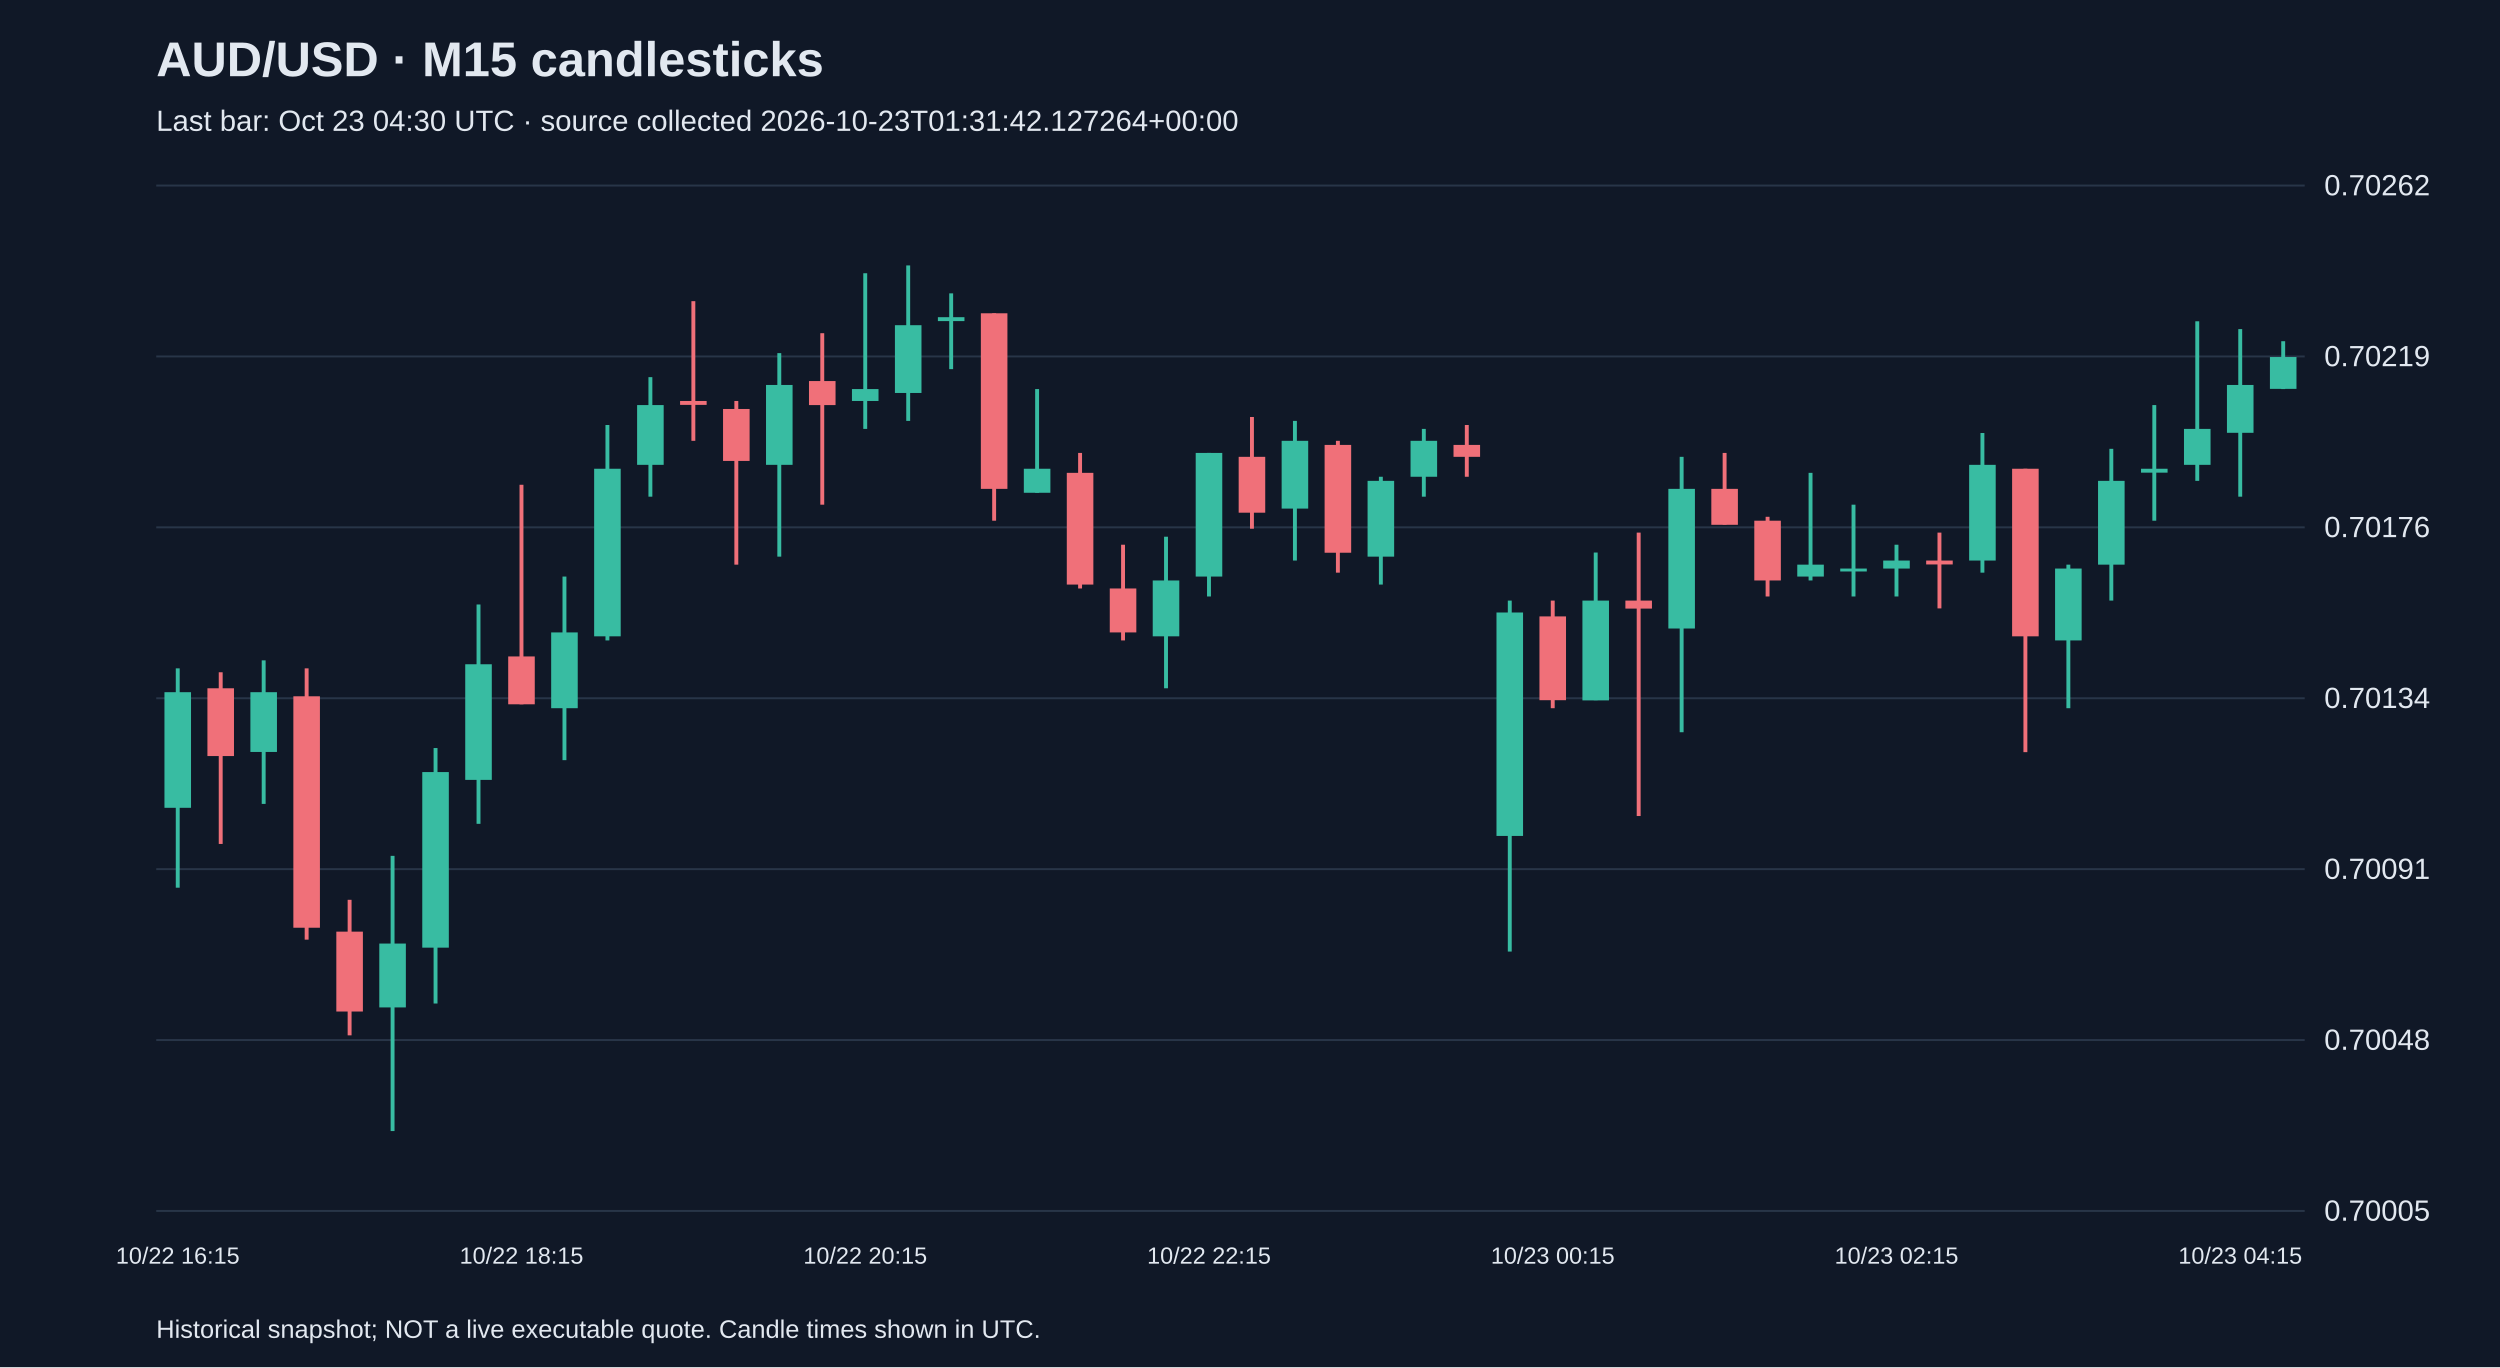
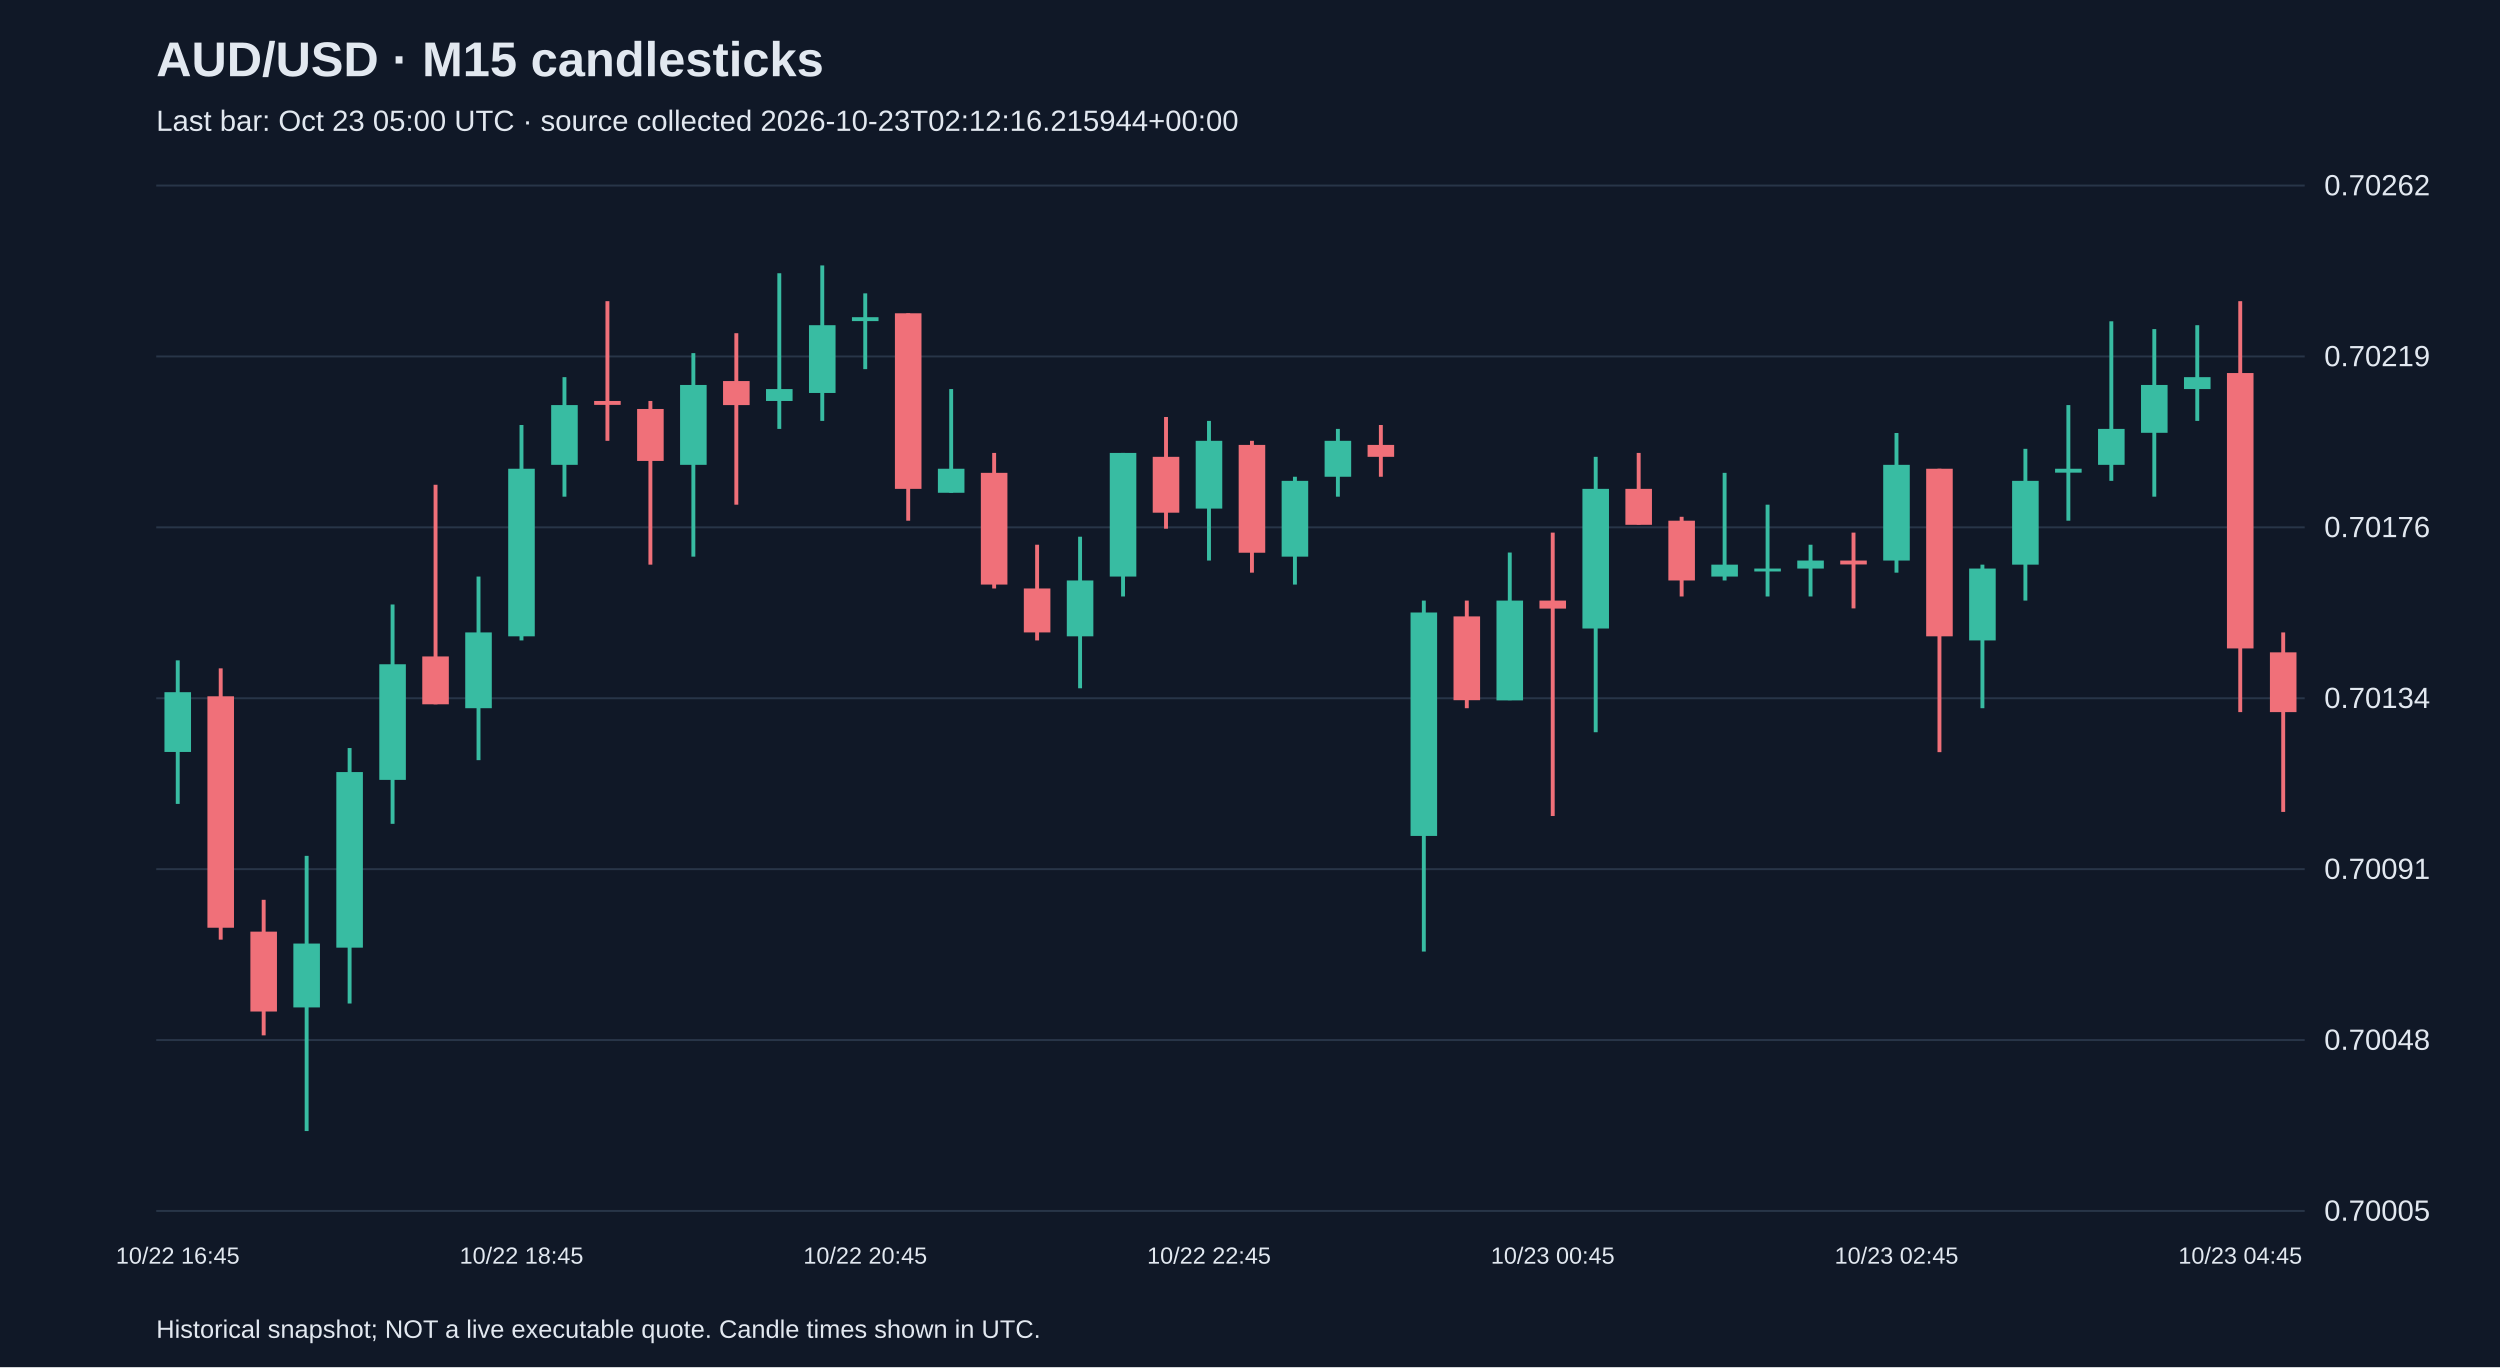
<svg xmlns="http://www.w3.org/2000/svg" viewBox="0 0 1280 700">
  <rect width="100%" height="100%" fill="#101827" />
  <style>text{font-family:Arial,sans-serif;fill:#e2e8f0}</style>
  <text x="80" y="39" font-size="25" font-weight="bold">AUD/USD · M15 candlesticks</text>
-   <text x="80" y="67" font-size="15" fill="#a6b1c5">Last bar: Oct 23 04:30 UTC · source collected 2026-10-23T01:31:42.127264+00:00</text>
+   <text x="80" y="67" font-size="15" fill="#a6b1c5">Last bar: Oct 23 05:00 UTC · source collected 2026-10-23T02:12:16.215944+00:00</text>
  <line x1="80" y1="620.0" x2="1180" y2="620.0" stroke="#283548" />
  <text x="1190" y="625.0" font-size="15">0.70005</text>
  <line x1="80" y1="532.5" x2="1180" y2="532.5" stroke="#283548" />
  <text x="1190" y="537.5" font-size="15">0.70048</text>
  <line x1="80" y1="445.0" x2="1180" y2="445.0" stroke="#283548" />
  <text x="1190" y="450.0" font-size="15">0.70091</text>
  <line x1="80" y1="357.5" x2="1180" y2="357.5" stroke="#283548" />
  <text x="1190" y="362.5" font-size="15">0.70134</text>
  <line x1="80" y1="270.0" x2="1180" y2="270.0" stroke="#283548" />
  <text x="1190" y="275.0" font-size="15">0.70176</text>
  <line x1="80" y1="182.5" x2="1180" y2="182.5" stroke="#283548" />
  <text x="1190" y="187.5" font-size="15">0.70219</text>
  <line x1="80" y1="95.0" x2="1180" y2="95.0" stroke="#283548" />
  <text x="1190" y="100.0" font-size="15">0.70262</text>
-   <line x1="91.0" y1="342.2" x2="91.0" y2="454.5" stroke="#38bca2" stroke-width="2" />
-   <rect x="84.2" y="354.4" width="13.6" height="59.2" fill="#38bca2" />
-   <text x="91.0" y="647" text-anchor="middle" font-size="12">10/22 16:15</text>
-   <line x1="113.0" y1="344.2" x2="113.0" y2="432.1" stroke="#f07079" stroke-width="2" />
-   <rect x="106.2" y="352.4" width="13.6" height="34.7" fill="#f07079" />
-   <line x1="135.0" y1="338.1" x2="135.0" y2="411.6" stroke="#38bca2" stroke-width="2" />
-   <rect x="128.2" y="354.4" width="13.6" height="30.6" fill="#38bca2" />
-   <line x1="157.0" y1="342.2" x2="157.0" y2="481.1" stroke="#f07079" stroke-width="2" />
-   <rect x="150.2" y="356.5" width="13.6" height="118.5" fill="#f07079" />
-   <line x1="179.0" y1="460.7" x2="179.0" y2="530.1" stroke="#f07079" stroke-width="2" />
-   <rect x="172.2" y="477.0" width="13.6" height="40.9" fill="#f07079" />
-   <line x1="201.0" y1="438.2" x2="201.0" y2="579.1" stroke="#38bca2" stroke-width="2" />
-   <rect x="194.2" y="483.1" width="13.6" height="32.7" fill="#38bca2" />
-   <line x1="223.0" y1="383.0" x2="223.0" y2="513.8" stroke="#38bca2" stroke-width="2" />
-   <rect x="216.2" y="395.3" width="13.6" height="89.9" fill="#38bca2" />
-   <line x1="245.0" y1="309.5" x2="245.0" y2="421.8" stroke="#38bca2" stroke-width="2" />
-   <rect x="238.2" y="340.1" width="13.6" height="59.2" fill="#38bca2" />
-   <line x1="267.0" y1="248.2" x2="267.0" y2="360.6" stroke="#f07079" stroke-width="2" />
-   <rect x="260.2" y="336.1" width="13.6" height="24.5" fill="#f07079" />
-   <text x="267.0" y="647" text-anchor="middle" font-size="12">10/22 18:15</text>
-   <line x1="289.0" y1="295.2" x2="289.0" y2="389.2" stroke="#38bca2" stroke-width="2" />
-   <rect x="282.2" y="323.8" width="13.6" height="38.8" fill="#38bca2" />
-   <line x1="311.0" y1="217.6" x2="311.0" y2="327.9" stroke="#38bca2" stroke-width="2" />
-   <rect x="304.2" y="240.0" width="13.6" height="85.8" fill="#38bca2" />
-   <line x1="333.0" y1="193.1" x2="333.0" y2="254.3" stroke="#38bca2" stroke-width="2" />
-   <rect x="326.2" y="207.4" width="13.6" height="30.6" fill="#38bca2" />
-   <line x1="355.0" y1="154.2" x2="355.0" y2="225.7" stroke="#f07079" stroke-width="2" />
-   <rect x="348.2" y="205.3" width="13.6" height="2.0" fill="#f07079" />
-   <line x1="377.0" y1="205.3" x2="377.0" y2="289.1" stroke="#f07079" stroke-width="2" />
-   <rect x="370.2" y="209.4" width="13.6" height="26.6" fill="#f07079" />
-   <line x1="399.0" y1="180.8" x2="399.0" y2="285.0" stroke="#38bca2" stroke-width="2" />
-   <rect x="392.2" y="197.1" width="13.6" height="40.9" fill="#38bca2" />
-   <line x1="421.0" y1="170.6" x2="421.0" y2="258.4" stroke="#f07079" stroke-width="2" />
-   <rect x="414.2" y="195.1" width="13.6" height="12.3" fill="#f07079" />
-   <line x1="443.0" y1="139.9" x2="443.0" y2="219.6" stroke="#38bca2" stroke-width="2" />
-   <rect x="436.2" y="199.2" width="13.6" height="6.1" fill="#38bca2" />
-   <text x="443.0" y="647" text-anchor="middle" font-size="12">10/22 20:15</text>
-   <line x1="465.0" y1="135.9" x2="465.0" y2="215.5" stroke="#38bca2" stroke-width="2" />
-   <rect x="458.2" y="166.5" width="13.6" height="34.7" fill="#38bca2" />
-   <line x1="487.0" y1="150.2" x2="487.0" y2="189.0" stroke="#38bca2" stroke-width="2" />
-   <rect x="480.2" y="162.4" width="13.6" height="2.0" fill="#38bca2" />
-   <line x1="509.0" y1="160.4" x2="509.0" y2="266.6" stroke="#f07079" stroke-width="2" />
-   <rect x="502.2" y="160.4" width="13.6" height="89.9" fill="#f07079" />
-   <line x1="531.0" y1="199.2" x2="531.0" y2="252.3" stroke="#38bca2" stroke-width="2" />
-   <rect x="524.2" y="240.0" width="13.6" height="12.3" fill="#38bca2" />
-   <line x1="553.0" y1="231.9" x2="553.0" y2="301.3" stroke="#f07079" stroke-width="2" />
-   <rect x="546.2" y="242.1" width="13.6" height="57.2" fill="#f07079" />
-   <line x1="575.0" y1="278.9" x2="575.0" y2="327.9" stroke="#f07079" stroke-width="2" />
-   <rect x="568.2" y="301.3" width="13.6" height="22.5" fill="#f07079" />
-   <line x1="597.0" y1="274.8" x2="597.0" y2="352.4" stroke="#38bca2" stroke-width="2" />
-   <rect x="590.2" y="297.2" width="13.6" height="28.6" fill="#38bca2" />
-   <line x1="619.0" y1="231.9" x2="619.0" y2="305.4" stroke="#38bca2" stroke-width="2" />
-   <rect x="612.2" y="231.9" width="13.6" height="63.3" fill="#38bca2" />
-   <text x="619.0" y="647" text-anchor="middle" font-size="12">10/22 22:15</text>
-   <line x1="641.0" y1="213.5" x2="641.0" y2="270.7" stroke="#f07079" stroke-width="2" />
-   <rect x="634.2" y="233.9" width="13.6" height="28.6" fill="#f07079" />
-   <line x1="663.0" y1="215.5" x2="663.0" y2="287.0" stroke="#38bca2" stroke-width="2" />
-   <rect x="656.2" y="225.7" width="13.6" height="34.7" fill="#38bca2" />
-   <line x1="685.0" y1="225.7" x2="685.0" y2="293.2" stroke="#f07079" stroke-width="2" />
-   <rect x="678.2" y="227.8" width="13.6" height="55.2" fill="#f07079" />
-   <line x1="707.0" y1="244.1" x2="707.0" y2="299.3" stroke="#38bca2" stroke-width="2" />
-   <rect x="700.2" y="246.2" width="13.6" height="38.8" fill="#38bca2" />
-   <line x1="729.0" y1="219.6" x2="729.0" y2="254.3" stroke="#38bca2" stroke-width="2" />
-   <rect x="722.2" y="225.7" width="13.6" height="18.4" fill="#38bca2" />
-   <line x1="751.0" y1="217.6" x2="751.0" y2="244.1" stroke="#f07079" stroke-width="2" />
-   <rect x="744.2" y="227.8" width="13.6" height="6.1" fill="#f07079" />
-   <line x1="773.0" y1="307.5" x2="773.0" y2="487.2" stroke="#38bca2" stroke-width="2" />
-   <rect x="766.2" y="313.6" width="13.6" height="114.4" fill="#38bca2" />
-   <line x1="795.0" y1="307.5" x2="795.0" y2="362.6" stroke="#f07079" stroke-width="2" />
-   <rect x="788.2" y="315.6" width="13.6" height="42.9" fill="#f07079" />
-   <text x="795.0" y="647" text-anchor="middle" font-size="12">10/23 00:15</text>
-   <line x1="817.0" y1="282.9" x2="817.0" y2="358.5" stroke="#38bca2" stroke-width="2" />
-   <rect x="810.2" y="307.5" width="13.6" height="51.1" fill="#38bca2" />
-   <line x1="839.0" y1="272.7" x2="839.0" y2="417.8" stroke="#f07079" stroke-width="2" />
-   <rect x="832.2" y="307.5" width="13.6" height="4.1" fill="#f07079" />
-   <line x1="861.0" y1="233.9" x2="861.0" y2="374.9" stroke="#38bca2" stroke-width="2" />
-   <rect x="854.2" y="250.3" width="13.6" height="71.5" fill="#38bca2" />
-   <line x1="883.0" y1="231.9" x2="883.0" y2="268.6" stroke="#f07079" stroke-width="2" />
-   <rect x="876.2" y="250.3" width="13.6" height="18.4" fill="#f07079" />
-   <line x1="905.0" y1="264.6" x2="905.0" y2="305.4" stroke="#f07079" stroke-width="2" />
-   <rect x="898.2" y="266.6" width="13.6" height="30.6" fill="#f07079" />
-   <line x1="927.0" y1="242.1" x2="927.0" y2="297.2" stroke="#38bca2" stroke-width="2" />
-   <rect x="920.2" y="289.1" width="13.6" height="6.1" fill="#38bca2" />
-   <line x1="949.0" y1="258.4" x2="949.0" y2="305.4" stroke="#38bca2" stroke-width="2" />
-   <rect x="942.2" y="291.1" width="13.6" height="1.5" fill="#38bca2" />
-   <line x1="971.0" y1="278.9" x2="971.0" y2="305.4" stroke="#38bca2" stroke-width="2" />
-   <rect x="964.2" y="287.0" width="13.6" height="4.1" fill="#38bca2" />
-   <text x="971.0" y="647" text-anchor="middle" font-size="12">10/23 02:15</text>
-   <line x1="993.0" y1="272.7" x2="993.0" y2="311.5" stroke="#f07079" stroke-width="2" />
-   <rect x="986.2" y="287.0" width="13.6" height="2.0" fill="#f07079" />
-   <line x1="1015.0" y1="221.7" x2="1015.0" y2="293.2" stroke="#38bca2" stroke-width="2" />
-   <rect x="1008.2" y="238.0" width="13.6" height="49.0" fill="#38bca2" />
-   <line x1="1037.0" y1="240.0" x2="1037.0" y2="385.1" stroke="#f07079" stroke-width="2" />
-   <rect x="1030.2" y="240.0" width="13.6" height="85.8" fill="#f07079" />
-   <line x1="1059.0" y1="289.1" x2="1059.0" y2="362.6" stroke="#38bca2" stroke-width="2" />
-   <rect x="1052.2" y="291.1" width="13.6" height="36.8" fill="#38bca2" />
-   <line x1="1081.0" y1="229.8" x2="1081.0" y2="307.5" stroke="#38bca2" stroke-width="2" />
-   <rect x="1074.2" y="246.2" width="13.6" height="42.9" fill="#38bca2" />
-   <line x1="1103.0" y1="207.4" x2="1103.0" y2="266.6" stroke="#38bca2" stroke-width="2" />
-   <rect x="1096.2" y="240.0" width="13.6" height="2.0" fill="#38bca2" />
-   <line x1="1125.0" y1="164.5" x2="1125.0" y2="246.2" stroke="#38bca2" stroke-width="2" />
-   <rect x="1118.2" y="219.6" width="13.6" height="18.4" fill="#38bca2" />
-   <line x1="1147.0" y1="168.5" x2="1147.0" y2="254.3" stroke="#38bca2" stroke-width="2" />
-   <rect x="1140.2" y="197.1" width="13.6" height="24.5" fill="#38bca2" />
-   <text x="1147.0" y="647" text-anchor="middle" font-size="12">10/23 04:15</text>
-   <line x1="1169.0" y1="174.7" x2="1169.0" y2="199.2" stroke="#38bca2" stroke-width="2" />
-   <rect x="1162.2" y="182.8" width="13.6" height="16.3" fill="#38bca2" />
+   <line x1="91.0" y1="338.1" x2="91.0" y2="411.6" stroke="#38bca2" stroke-width="2" />
+   <rect x="84.2" y="354.4" width="13.6" height="30.6" fill="#38bca2" />
+   <text x="91.0" y="647" text-anchor="middle" font-size="12">10/22 16:45</text>
+   <line x1="113.0" y1="342.2" x2="113.0" y2="481.1" stroke="#f07079" stroke-width="2" />
+   <rect x="106.2" y="356.5" width="13.6" height="118.5" fill="#f07079" />
+   <line x1="135.0" y1="460.7" x2="135.0" y2="530.1" stroke="#f07079" stroke-width="2" />
+   <rect x="128.2" y="477.0" width="13.6" height="40.9" fill="#f07079" />
+   <line x1="157.0" y1="438.2" x2="157.0" y2="579.1" stroke="#38bca2" stroke-width="2" />
+   <rect x="150.2" y="483.1" width="13.6" height="32.7" fill="#38bca2" />
+   <line x1="179.0" y1="383.0" x2="179.0" y2="513.8" stroke="#38bca2" stroke-width="2" />
+   <rect x="172.2" y="395.3" width="13.6" height="89.9" fill="#38bca2" />
+   <line x1="201.0" y1="309.5" x2="201.0" y2="421.8" stroke="#38bca2" stroke-width="2" />
+   <rect x="194.2" y="340.1" width="13.6" height="59.2" fill="#38bca2" />
+   <line x1="223.0" y1="248.2" x2="223.0" y2="360.6" stroke="#f07079" stroke-width="2" />
+   <rect x="216.2" y="336.1" width="13.6" height="24.5" fill="#f07079" />
+   <line x1="245.0" y1="295.2" x2="245.0" y2="389.2" stroke="#38bca2" stroke-width="2" />
+   <rect x="238.2" y="323.8" width="13.6" height="38.8" fill="#38bca2" />
+   <line x1="267.0" y1="217.6" x2="267.0" y2="327.9" stroke="#38bca2" stroke-width="2" />
+   <rect x="260.2" y="240.0" width="13.6" height="85.8" fill="#38bca2" />
+   <text x="267.0" y="647" text-anchor="middle" font-size="12">10/22 18:45</text>
+   <line x1="289.0" y1="193.1" x2="289.0" y2="254.3" stroke="#38bca2" stroke-width="2" />
+   <rect x="282.2" y="207.4" width="13.6" height="30.6" fill="#38bca2" />
+   <line x1="311.0" y1="154.2" x2="311.0" y2="225.7" stroke="#f07079" stroke-width="2" />
+   <rect x="304.2" y="205.3" width="13.6" height="2.0" fill="#f07079" />
+   <line x1="333.0" y1="205.3" x2="333.0" y2="289.1" stroke="#f07079" stroke-width="2" />
+   <rect x="326.2" y="209.4" width="13.6" height="26.6" fill="#f07079" />
+   <line x1="355.0" y1="180.8" x2="355.0" y2="285.0" stroke="#38bca2" stroke-width="2" />
+   <rect x="348.2" y="197.1" width="13.6" height="40.9" fill="#38bca2" />
+   <line x1="377.0" y1="170.6" x2="377.0" y2="258.4" stroke="#f07079" stroke-width="2" />
+   <rect x="370.2" y="195.1" width="13.6" height="12.3" fill="#f07079" />
+   <line x1="399.0" y1="139.9" x2="399.0" y2="219.6" stroke="#38bca2" stroke-width="2" />
+   <rect x="392.2" y="199.2" width="13.6" height="6.1" fill="#38bca2" />
+   <line x1="421.0" y1="135.9" x2="421.0" y2="215.5" stroke="#38bca2" stroke-width="2" />
+   <rect x="414.2" y="166.5" width="13.6" height="34.7" fill="#38bca2" />
+   <line x1="443.0" y1="150.2" x2="443.0" y2="189.0" stroke="#38bca2" stroke-width="2" />
+   <rect x="436.2" y="162.4" width="13.6" height="2.0" fill="#38bca2" />
+   <text x="443.0" y="647" text-anchor="middle" font-size="12">10/22 20:45</text>
+   <line x1="465.0" y1="160.4" x2="465.0" y2="266.6" stroke="#f07079" stroke-width="2" />
+   <rect x="458.2" y="160.4" width="13.6" height="89.9" fill="#f07079" />
+   <line x1="487.0" y1="199.2" x2="487.0" y2="252.3" stroke="#38bca2" stroke-width="2" />
+   <rect x="480.2" y="240.0" width="13.6" height="12.3" fill="#38bca2" />
+   <line x1="509.0" y1="231.9" x2="509.0" y2="301.3" stroke="#f07079" stroke-width="2" />
+   <rect x="502.2" y="242.1" width="13.6" height="57.2" fill="#f07079" />
+   <line x1="531.0" y1="278.9" x2="531.0" y2="327.9" stroke="#f07079" stroke-width="2" />
+   <rect x="524.2" y="301.3" width="13.6" height="22.5" fill="#f07079" />
+   <line x1="553.0" y1="274.8" x2="553.0" y2="352.4" stroke="#38bca2" stroke-width="2" />
+   <rect x="546.2" y="297.2" width="13.6" height="28.6" fill="#38bca2" />
+   <line x1="575.0" y1="231.9" x2="575.0" y2="305.4" stroke="#38bca2" stroke-width="2" />
+   <rect x="568.2" y="231.9" width="13.6" height="63.3" fill="#38bca2" />
+   <line x1="597.0" y1="213.5" x2="597.0" y2="270.7" stroke="#f07079" stroke-width="2" />
+   <rect x="590.2" y="233.9" width="13.6" height="28.6" fill="#f07079" />
+   <line x1="619.0" y1="215.5" x2="619.0" y2="287.0" stroke="#38bca2" stroke-width="2" />
+   <rect x="612.2" y="225.7" width="13.6" height="34.7" fill="#38bca2" />
+   <text x="619.0" y="647" text-anchor="middle" font-size="12">10/22 22:45</text>
+   <line x1="641.0" y1="225.7" x2="641.0" y2="293.2" stroke="#f07079" stroke-width="2" />
+   <rect x="634.2" y="227.8" width="13.6" height="55.2" fill="#f07079" />
+   <line x1="663.0" y1="244.1" x2="663.0" y2="299.3" stroke="#38bca2" stroke-width="2" />
+   <rect x="656.2" y="246.2" width="13.6" height="38.8" fill="#38bca2" />
+   <line x1="685.0" y1="219.6" x2="685.0" y2="254.3" stroke="#38bca2" stroke-width="2" />
+   <rect x="678.2" y="225.7" width="13.6" height="18.4" fill="#38bca2" />
+   <line x1="707.0" y1="217.6" x2="707.0" y2="244.1" stroke="#f07079" stroke-width="2" />
+   <rect x="700.2" y="227.8" width="13.6" height="6.1" fill="#f07079" />
+   <line x1="729.0" y1="307.5" x2="729.0" y2="487.2" stroke="#38bca2" stroke-width="2" />
+   <rect x="722.2" y="313.6" width="13.6" height="114.4" fill="#38bca2" />
+   <line x1="751.0" y1="307.5" x2="751.0" y2="362.6" stroke="#f07079" stroke-width="2" />
+   <rect x="744.2" y="315.6" width="13.6" height="42.9" fill="#f07079" />
+   <line x1="773.0" y1="282.9" x2="773.0" y2="358.5" stroke="#38bca2" stroke-width="2" />
+   <rect x="766.2" y="307.5" width="13.6" height="51.1" fill="#38bca2" />
+   <line x1="795.0" y1="272.7" x2="795.0" y2="417.8" stroke="#f07079" stroke-width="2" />
+   <rect x="788.2" y="307.5" width="13.6" height="4.1" fill="#f07079" />
+   <text x="795.0" y="647" text-anchor="middle" font-size="12">10/23 00:45</text>
+   <line x1="817.0" y1="233.9" x2="817.0" y2="374.9" stroke="#38bca2" stroke-width="2" />
+   <rect x="810.2" y="250.3" width="13.6" height="71.5" fill="#38bca2" />
+   <line x1="839.0" y1="231.9" x2="839.0" y2="268.6" stroke="#f07079" stroke-width="2" />
+   <rect x="832.2" y="250.3" width="13.6" height="18.4" fill="#f07079" />
+   <line x1="861.0" y1="264.6" x2="861.0" y2="305.4" stroke="#f07079" stroke-width="2" />
+   <rect x="854.2" y="266.6" width="13.6" height="30.6" fill="#f07079" />
+   <line x1="883.0" y1="242.1" x2="883.0" y2="297.2" stroke="#38bca2" stroke-width="2" />
+   <rect x="876.2" y="289.1" width="13.6" height="6.1" fill="#38bca2" />
+   <line x1="905.0" y1="258.4" x2="905.0" y2="305.4" stroke="#38bca2" stroke-width="2" />
+   <rect x="898.2" y="291.1" width="13.6" height="1.5" fill="#38bca2" />
+   <line x1="927.0" y1="278.9" x2="927.0" y2="305.4" stroke="#38bca2" stroke-width="2" />
+   <rect x="920.2" y="287.0" width="13.6" height="4.1" fill="#38bca2" />
+   <line x1="949.0" y1="272.7" x2="949.0" y2="311.5" stroke="#f07079" stroke-width="2" />
+   <rect x="942.2" y="287.0" width="13.6" height="2.0" fill="#f07079" />
+   <line x1="971.0" y1="221.7" x2="971.0" y2="293.2" stroke="#38bca2" stroke-width="2" />
+   <rect x="964.2" y="238.0" width="13.6" height="49.0" fill="#38bca2" />
+   <text x="971.0" y="647" text-anchor="middle" font-size="12">10/23 02:45</text>
+   <line x1="993.0" y1="240.0" x2="993.0" y2="385.1" stroke="#f07079" stroke-width="2" />
+   <rect x="986.2" y="240.0" width="13.6" height="85.8" fill="#f07079" />
+   <line x1="1015.0" y1="289.1" x2="1015.0" y2="362.6" stroke="#38bca2" stroke-width="2" />
+   <rect x="1008.2" y="291.1" width="13.6" height="36.8" fill="#38bca2" />
+   <line x1="1037.0" y1="229.8" x2="1037.0" y2="307.5" stroke="#38bca2" stroke-width="2" />
+   <rect x="1030.2" y="246.2" width="13.6" height="42.9" fill="#38bca2" />
+   <line x1="1059.0" y1="207.4" x2="1059.0" y2="266.6" stroke="#38bca2" stroke-width="2" />
+   <rect x="1052.2" y="240.0" width="13.6" height="2.0" fill="#38bca2" />
+   <line x1="1081.0" y1="164.5" x2="1081.0" y2="246.2" stroke="#38bca2" stroke-width="2" />
+   <rect x="1074.2" y="219.6" width="13.6" height="18.4" fill="#38bca2" />
+   <line x1="1103.0" y1="168.5" x2="1103.0" y2="254.3" stroke="#38bca2" stroke-width="2" />
+   <rect x="1096.2" y="197.1" width="13.6" height="24.5" fill="#38bca2" />
+   <line x1="1125.0" y1="166.5" x2="1125.0" y2="215.5" stroke="#38bca2" stroke-width="2" />
+   <rect x="1118.2" y="193.1" width="13.6" height="6.1" fill="#38bca2" />
+   <line x1="1147.0" y1="154.2" x2="1147.0" y2="364.6" stroke="#f07079" stroke-width="2" />
+   <rect x="1140.2" y="191.0" width="13.6" height="141.0" fill="#f07079" />
+   <text x="1147.0" y="647" text-anchor="middle" font-size="12">10/23 04:45</text>
+   <line x1="1169.0" y1="323.8" x2="1169.0" y2="415.7" stroke="#f07079" stroke-width="2" />
+   <rect x="1162.2" y="334.0" width="13.6" height="30.6" fill="#f07079" />
  <text x="80" y="685" font-size="13">Historical snapshot; NOT a live executable quote. Candle times shown in UTC.</text>
</svg>
